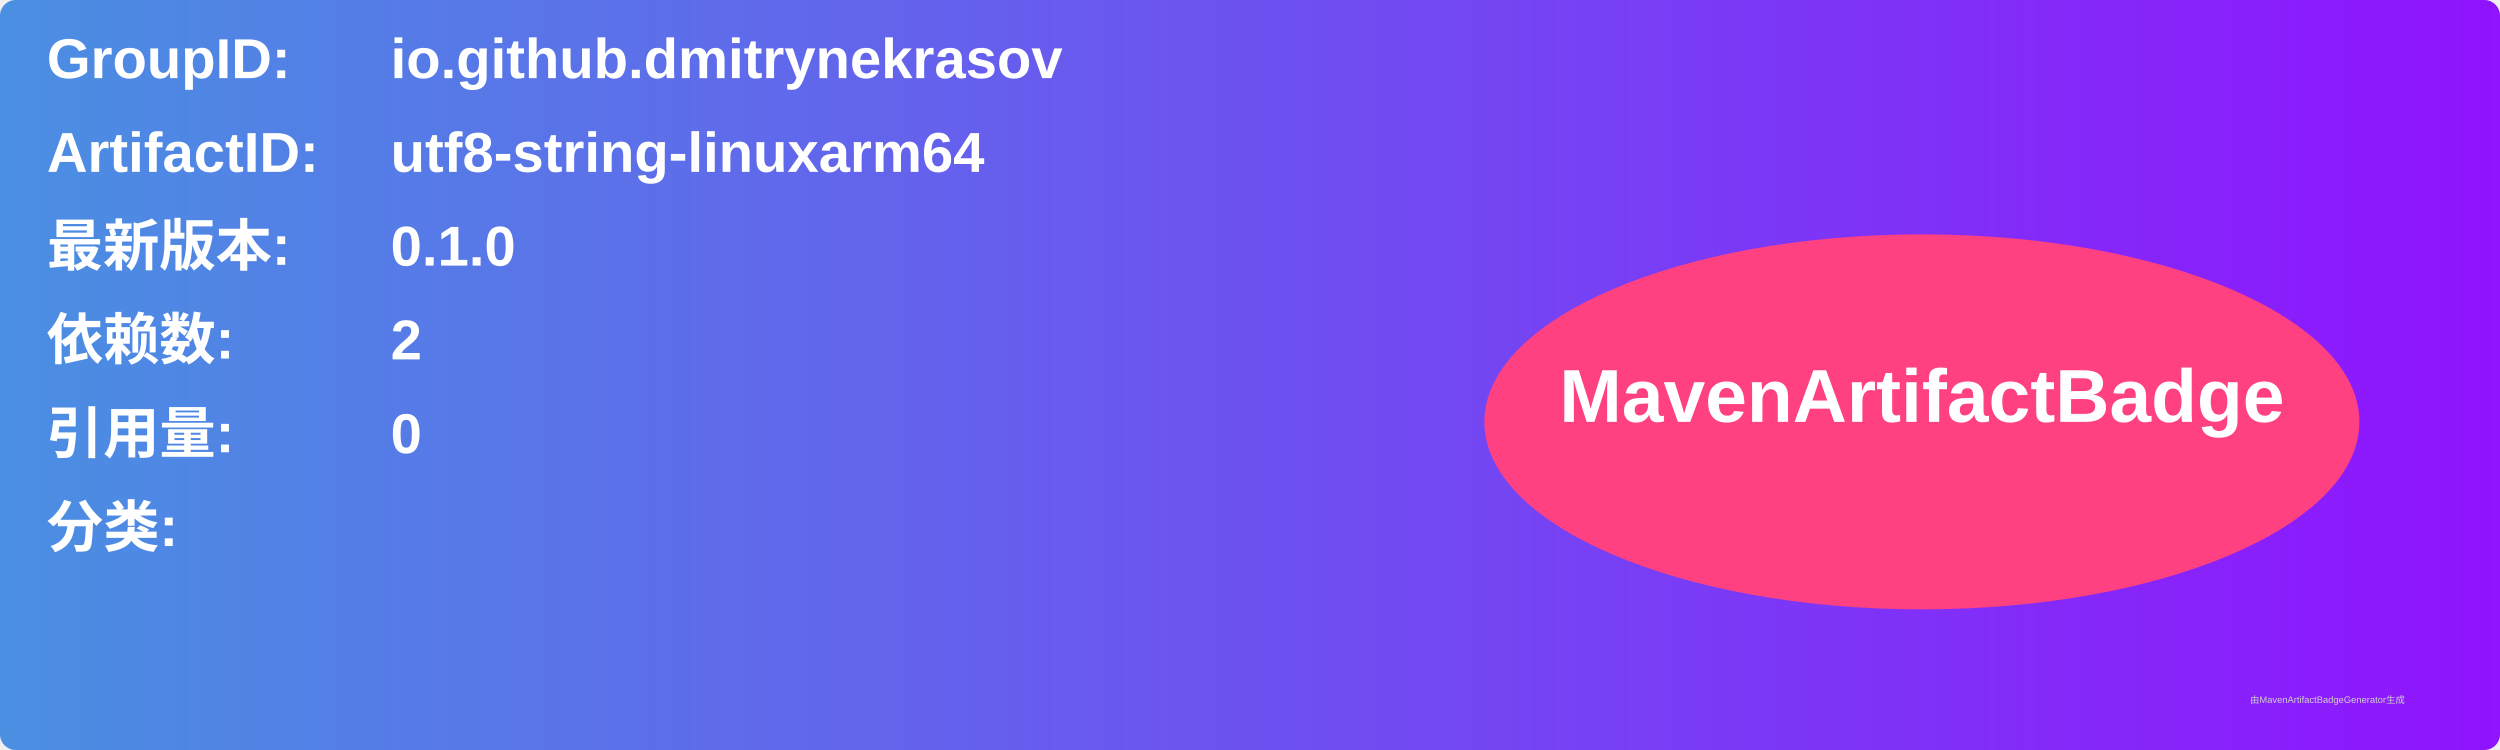
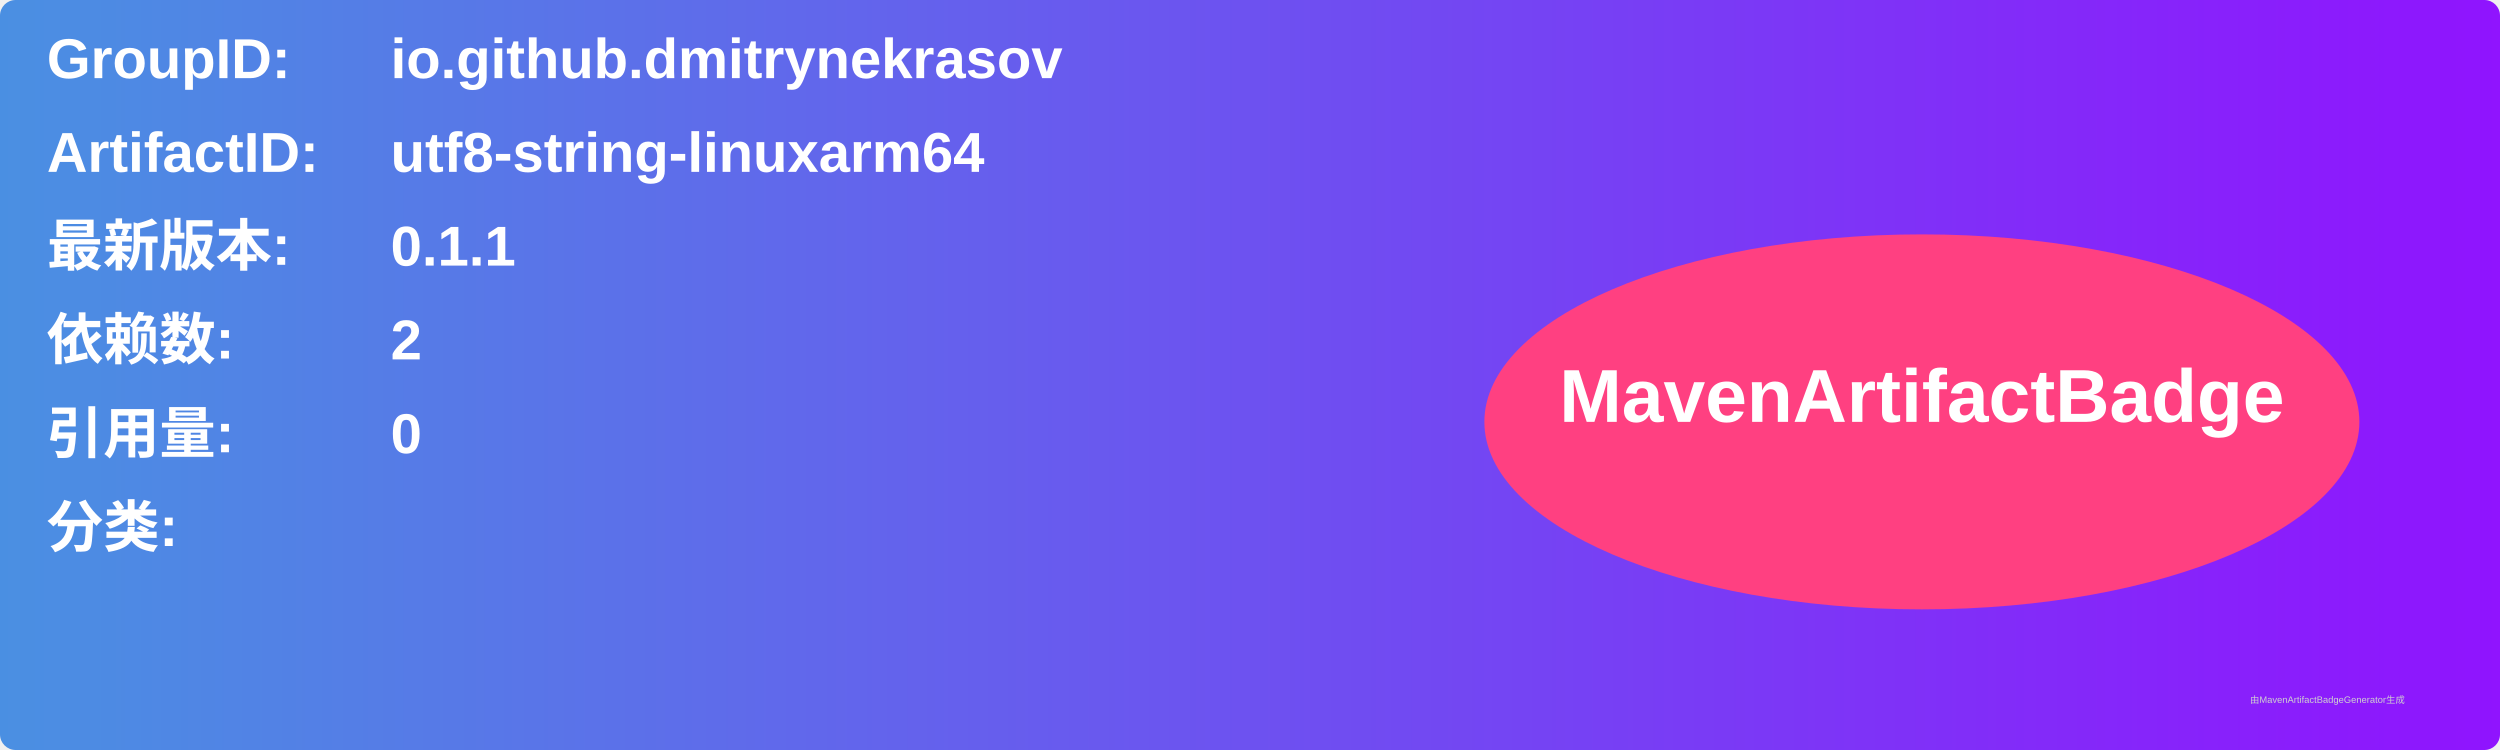
<svg xmlns="http://www.w3.org/2000/svg" width="800" height="240" viewBox="0 0 800 240">
  <linearGradient id="grad" x1="0%" y1="0%" x2="100%" y2="0%">
    <stop offset="0%" stop-color="#4a90e2" />
    <stop offset="100%" stop-color="#9013fe" />
  </linearGradient>
  <rect width="100%" height="100%" rx="5" ry="5" fill="url(#grad)" />
  <g transform="translate(15, 15)">
    <text x="0" y="10" font-family="Arial" font-size="18" fill="white" font-weight="bold" width="260">GroupID:</text>
    <text x="110" y="10" font-family="Arial" font-size="18" fill="white" font-weight="bold" width="460">io.github.dmitrynekrasov</text>
    <text x="0" y="40" font-family="Arial" font-size="18" fill="white" font-weight="bold" width="260">ArtifactID:</text>
    <text x="110" y="40" font-family="Arial" font-size="18" fill="white" font-weight="bold" width="460">utf8-string-linuxarm64</text>
    <text x="0" y="70" font-family="Arial" font-size="18" fill="white" font-weight="bold">最新版本:</text>
    <text x="110" y="70" font-family="Arial" font-size="18" fill="white" font-weight="bold">
-       <tspan font-weight="bold">0.1.0</tspan>
+       <tspan font-weight="bold">0.1.1</tspan>
    </text>
    <text x="0" y="100" font-family="Arial" font-size="18" fill="white" font-weight="bold">依赖数: </text>
    <text x="110" y="100" font-family="Arial" font-size="18" fill="white">
      <tspan font-weight="bold">2</tspan>
    </text>
    <text x="0" y="130" font-family="Arial" font-size="18" fill="white" font-weight="bold">引用量: </text>
    <text x="110" y="130" font-family="Arial" font-size="18" fill="white">
      <tspan font-weight="bold">0</tspan>
    </text>
    <text x="0" y="160" font-family="Arial" font-size="18" fill="white" font-weight="bold">分类:</text>
    <text x="10" y="190" font-family="Arial" font-size="10" fill="white">
      <tspan font-weight="bold" />
    </text>
    <ellipse cx="600" cy="120" rx="140" ry="60" fill="#ff4081" />
    <text x="600" y="120" text-anchor="middle" font-family="Arial" font-size="24" fill="white" font-weight="bold">MavenArtifactBadge</text>
  </g>
  <text x="720" y="225" font-family="Arial" font-size="3" fill="#d0d0d0">由MavenArtifactBadgeGenerator生成</text>
</svg>
